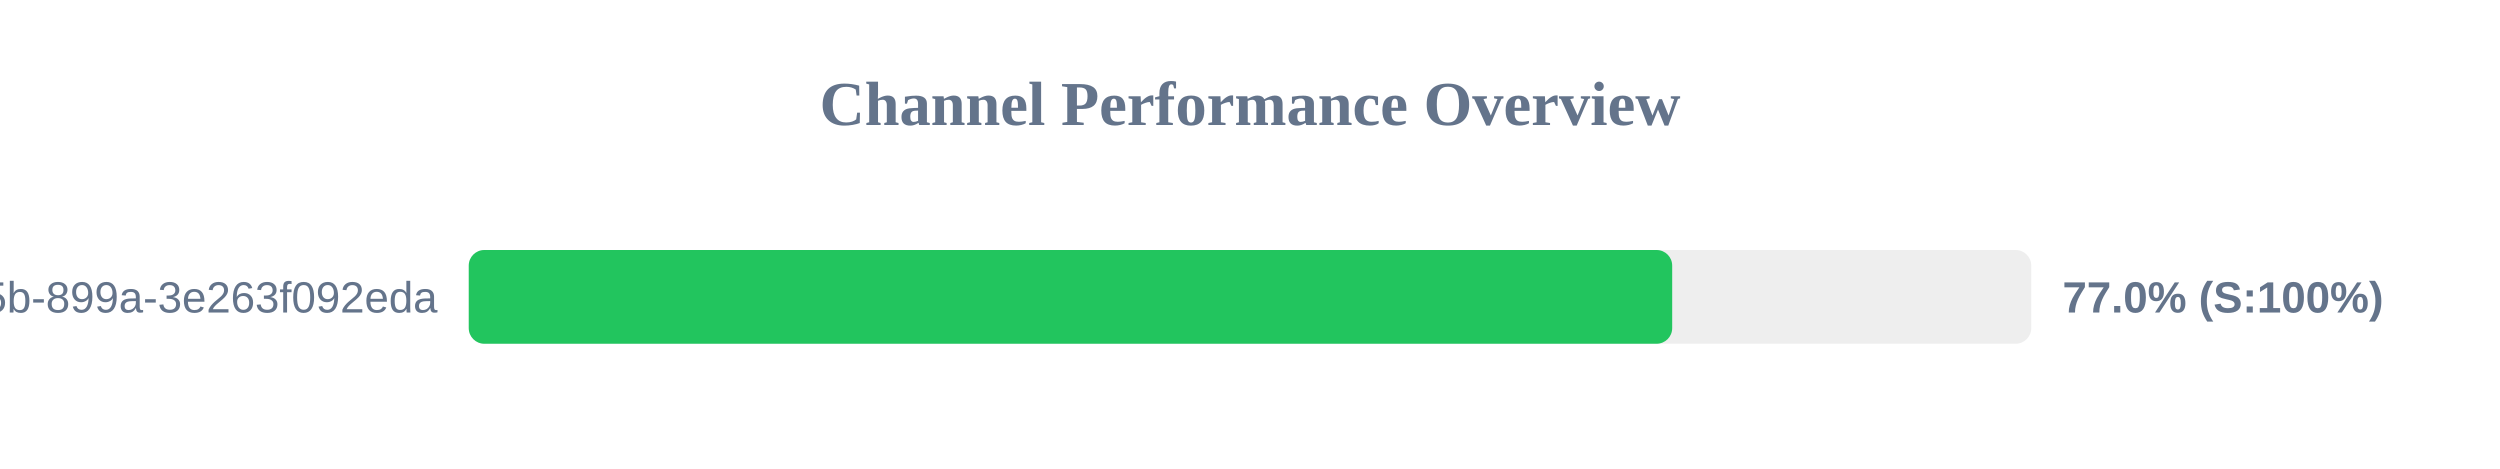
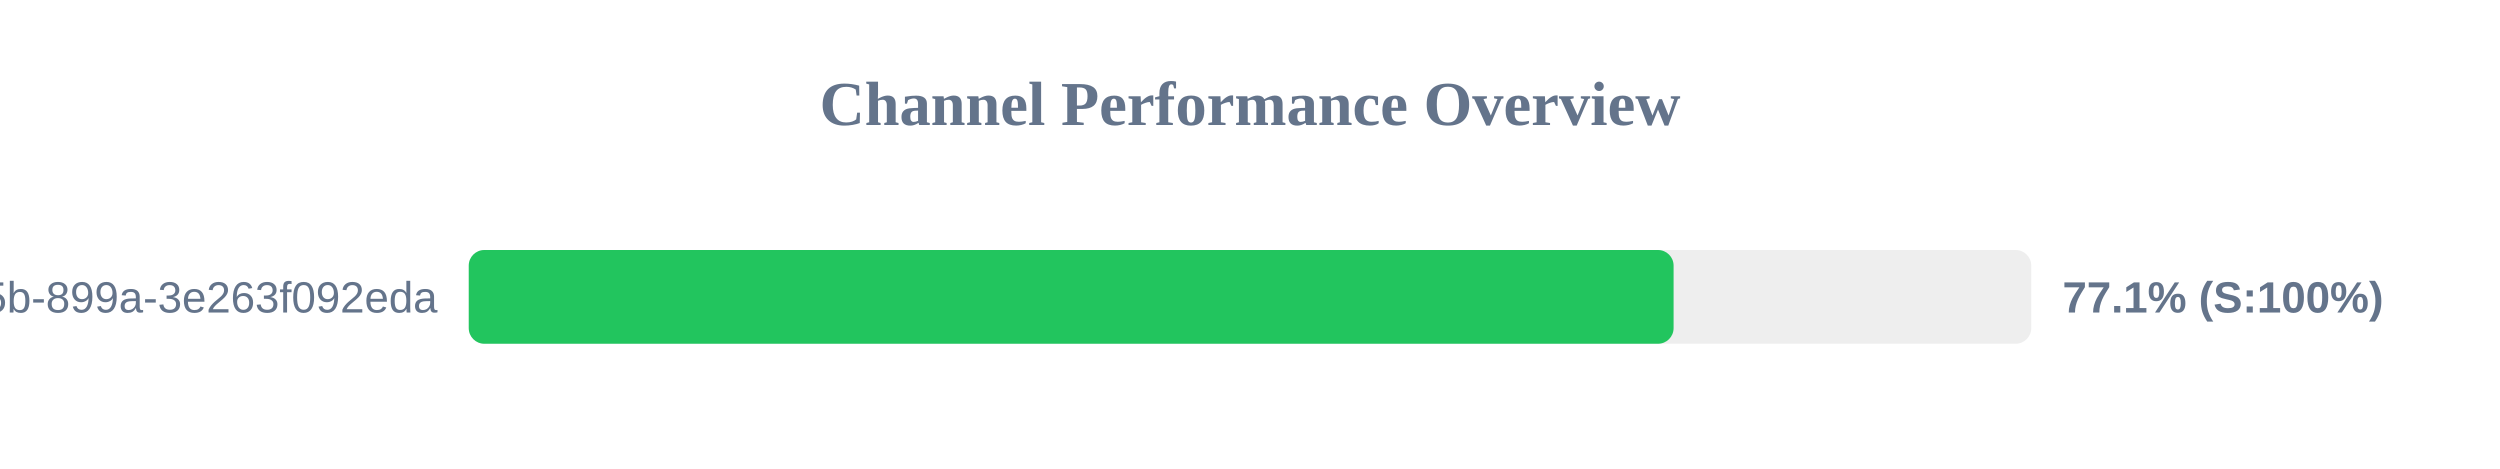
<svg xmlns="http://www.w3.org/2000/svg" width="800" height="150" version="1.1">
  <style>
        .row { font: 14px Arial; fill: #64748b; }
        .score { font: bold 14px Arial; fill: #64748b; }
    </style>
  <text x="400" y="40" text-anchor="middle" font-size="20px" font-weight="bold" fill="#64748b">Channel Performance Overview</text>
  <rect x="150" y="80" width="500" height="30" fill="#eee" rx="5" />
-   <rect x="150" y="80" width="385.1" height="30" fill="#22c55e" rx="5" />
+   <rect x="150" y="80" width="385.55" height="30" fill="#22c55e" rx="5" />
  <text x="140" y="100" text-anchor="end" class="row">?uuid=6bf726db-fb0b-405b-899a-3e263f092eda</text>
-   <text x="660" y="100" text-anchor="start" class="score">77.0% (S:100%)</text>
+   <text x="660" y="100" text-anchor="start" class="score">77.1% (S:100%)</text>
</svg>
